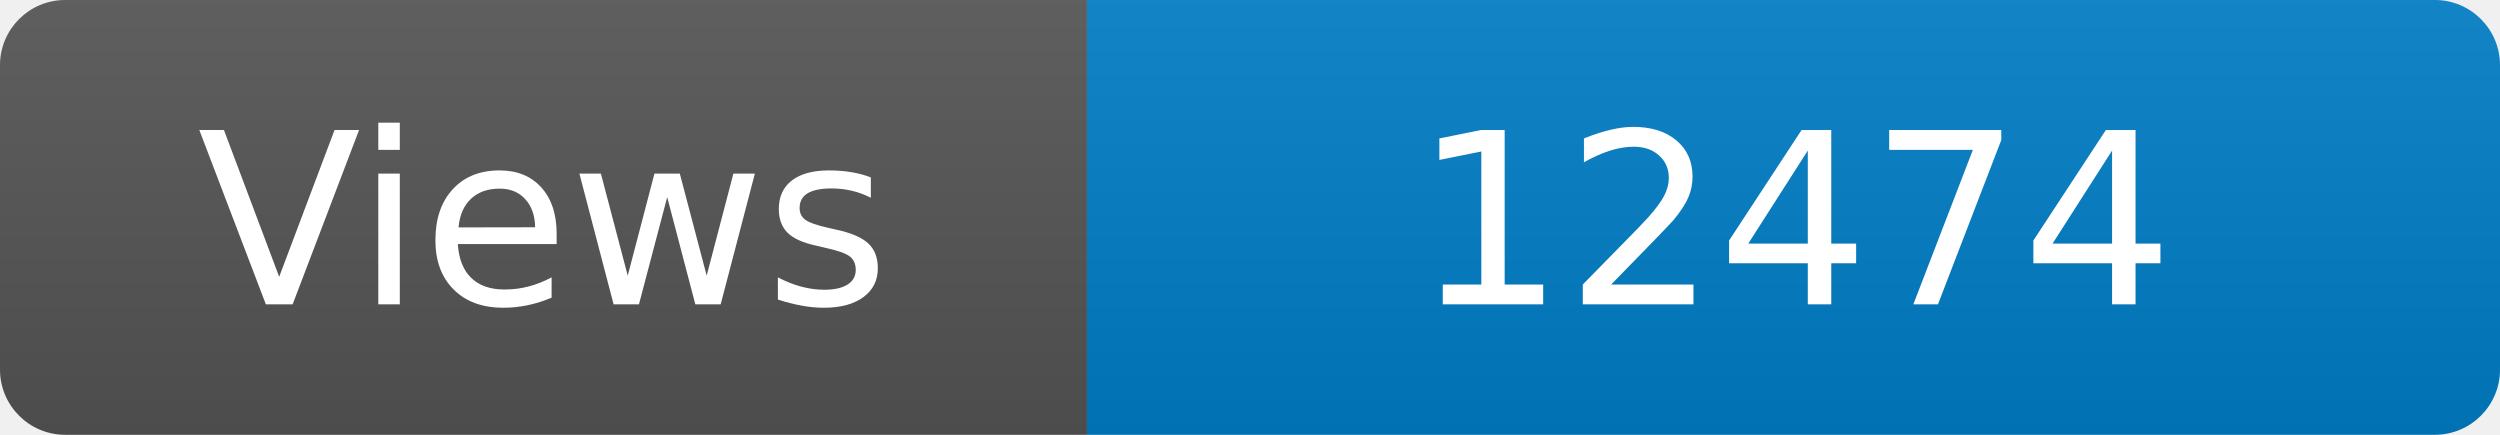
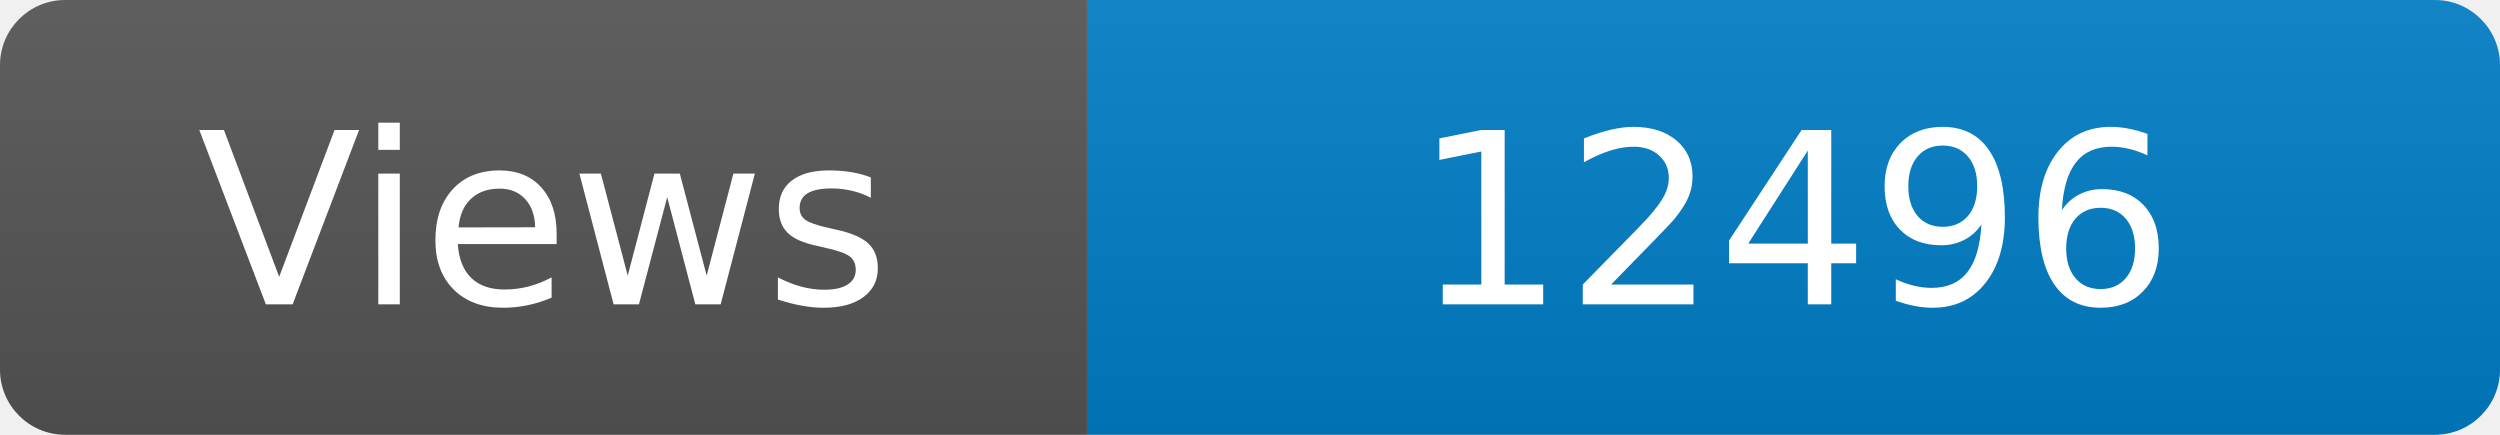
<svg xmlns="http://www.w3.org/2000/svg" width="115" height="20" role="img" aria-label="Maintained?: yes">
  <linearGradient id="s" x2="0" y2="100%">
    <stop offset="0" stop-color="#bbb" stop-opacity=".1" />
    <stop offset="1" stop-opacity=".1" />
  </linearGradient>
  <clipPath id="r">
    <rect width="115" height="20" rx="3" fill="#fff" />
  </clipPath>
  <g clip-path="url(#r)">
    <rect width="50" height="20" fill="#555" />
    <rect x="50" width="160" height="20" fill="#007ec6" />
    <rect width="115" height="20" fill="url(#s)" />
  </g>
  <g fill="#fff" text-anchor="middle" font-family="Verdana,Geneva,DejaVu Sans,sans-serif" font-size="110">
    <text x="250" y="140" transform="scale(.1)" fill="#fff">Views</text>
-     <text x="825" y="140" transform="scale(.1)" fill="#fff">12474</text>
+     <text x="825" y="140" transform="scale(.1)" fill="#fff">12496</text>
  </g>
</svg>
